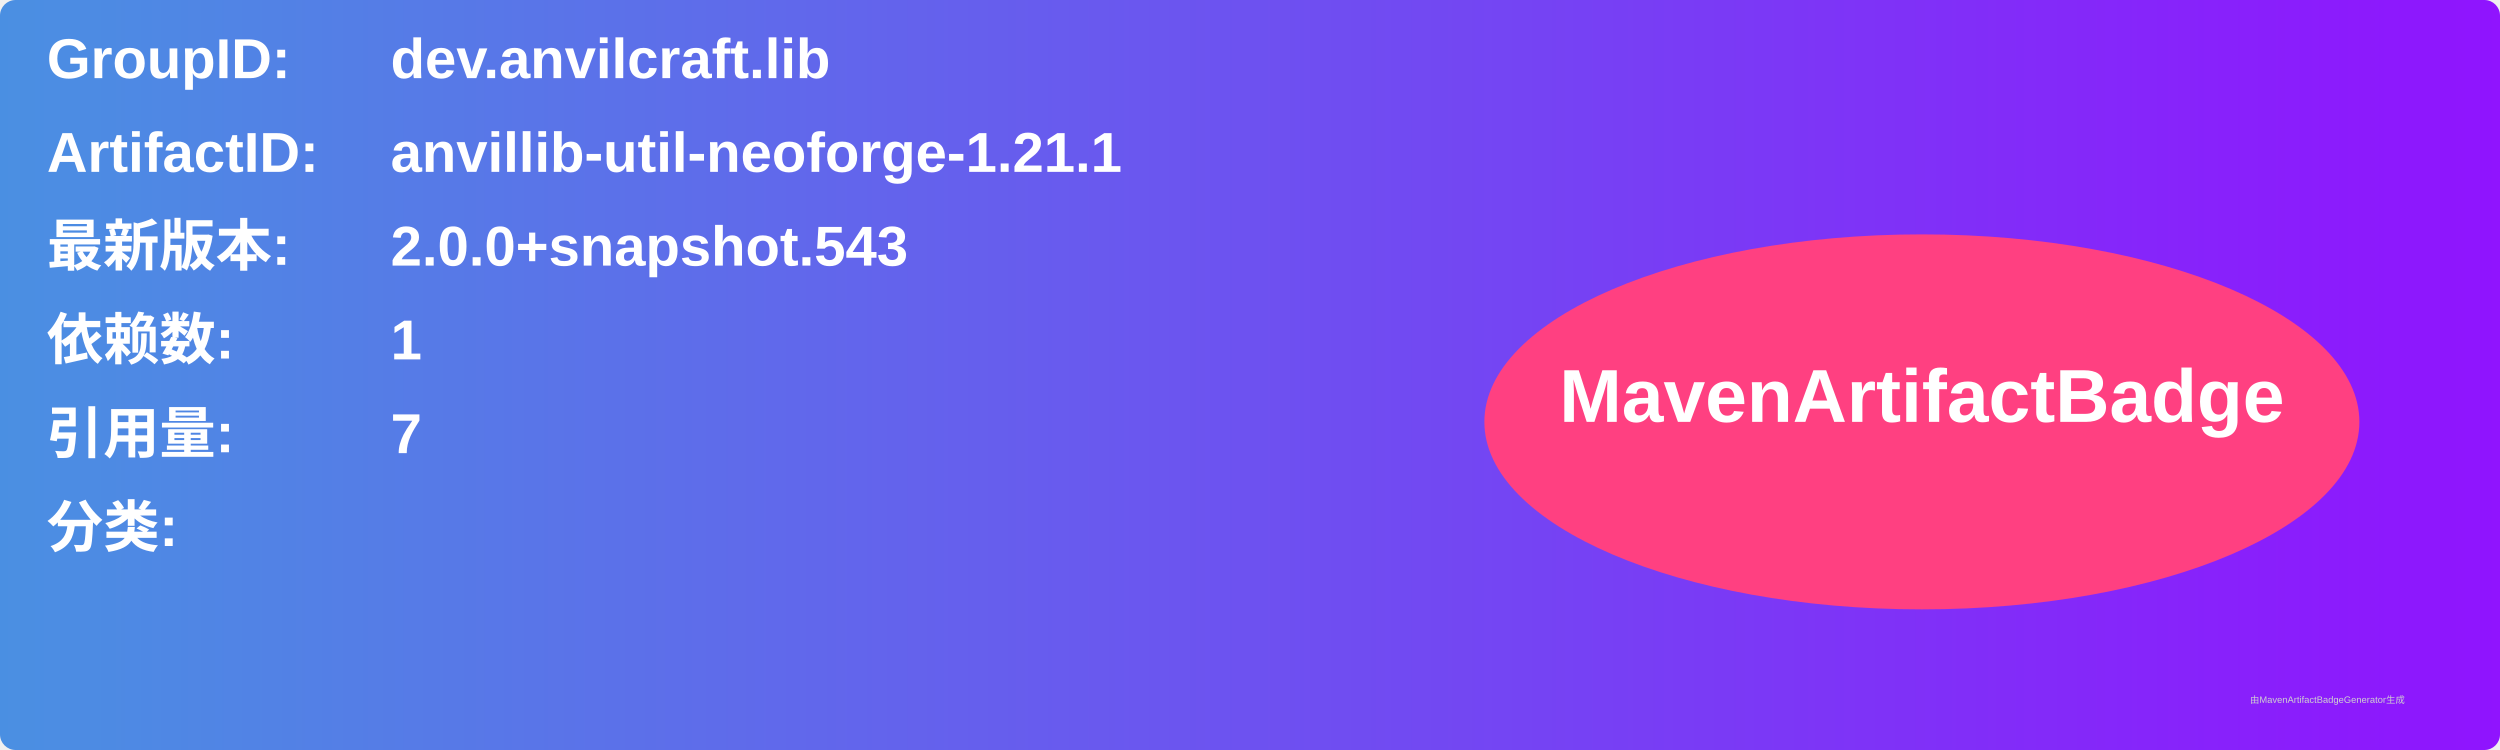
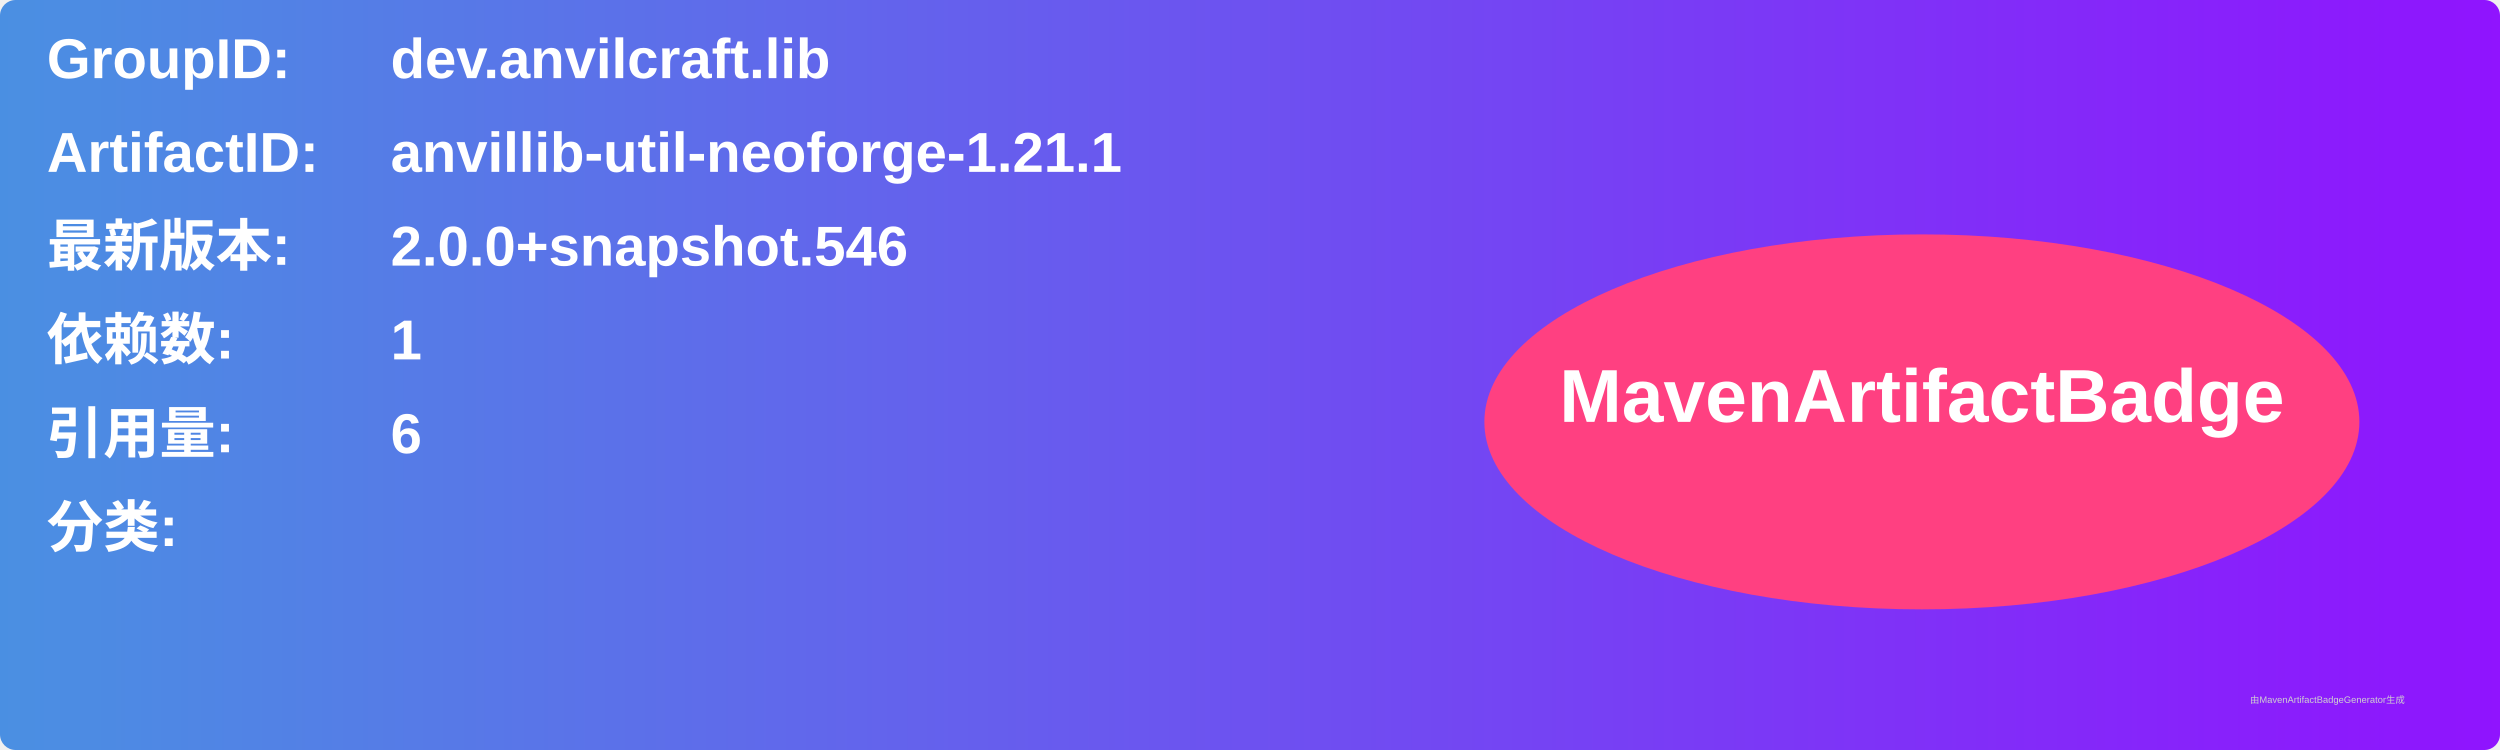
<svg xmlns="http://www.w3.org/2000/svg" width="800" height="240" viewBox="0 0 800 240">
  <linearGradient id="grad" x1="0%" y1="0%" x2="100%" y2="0%">
    <stop offset="0%" stop-color="#4a90e2" />
    <stop offset="100%" stop-color="#9013fe" />
  </linearGradient>
  <rect width="100%" height="100%" rx="5" ry="5" fill="url(#grad)" />
  <g transform="translate(15, 15)">
    <text x="0" y="10" font-family="Arial" font-size="18" fill="white" font-weight="bold" width="260">GroupID:</text>
    <text x="110" y="10" font-family="Arial" font-size="18" fill="white" font-weight="bold" width="460">dev.anvilcraft.lib</text>
    <text x="0" y="40" font-family="Arial" font-size="18" fill="white" font-weight="bold" width="260">ArtifactID:</text>
    <text x="110" y="40" font-family="Arial" font-size="18" fill="white" font-weight="bold" width="460">anvillib-util-neoforge-1.21.1</text>
    <text x="0" y="70" font-family="Arial" font-size="18" fill="white" font-weight="bold">最新版本:</text>
    <text x="110" y="70" font-family="Arial" font-size="18" fill="white" font-weight="bold">
-       <tspan font-weight="bold">2.0.0+snapshot.543</tspan>
+       <tspan font-weight="bold">2.0.0+snapshot.546</tspan>
    </text>
    <text x="0" y="100" font-family="Arial" font-size="18" fill="white" font-weight="bold">依赖数: </text>
    <text x="110" y="100" font-family="Arial" font-size="18" fill="white">
      <tspan font-weight="bold">1</tspan>
    </text>
    <text x="0" y="130" font-family="Arial" font-size="18" fill="white" font-weight="bold">引用量: </text>
    <text x="110" y="130" font-family="Arial" font-size="18" fill="white">
-       <tspan font-weight="bold">7</tspan>
+       <tspan font-weight="bold">6</tspan>
    </text>
    <text x="0" y="160" font-family="Arial" font-size="18" fill="white" font-weight="bold">分类:</text>
    <text x="10" y="190" font-family="Arial" font-size="10" fill="white">
      <tspan font-weight="bold" />
    </text>
    <ellipse cx="600" cy="120" rx="140" ry="60" fill="#ff4081" />
    <text x="600" y="120" text-anchor="middle" font-family="Arial" font-size="24" fill="white" font-weight="bold">MavenArtifactBadge</text>
  </g>
  <text x="720" y="225" font-family="Arial" font-size="3" fill="#d0d0d0">由MavenArtifactBadgeGenerator生成</text>
</svg>
